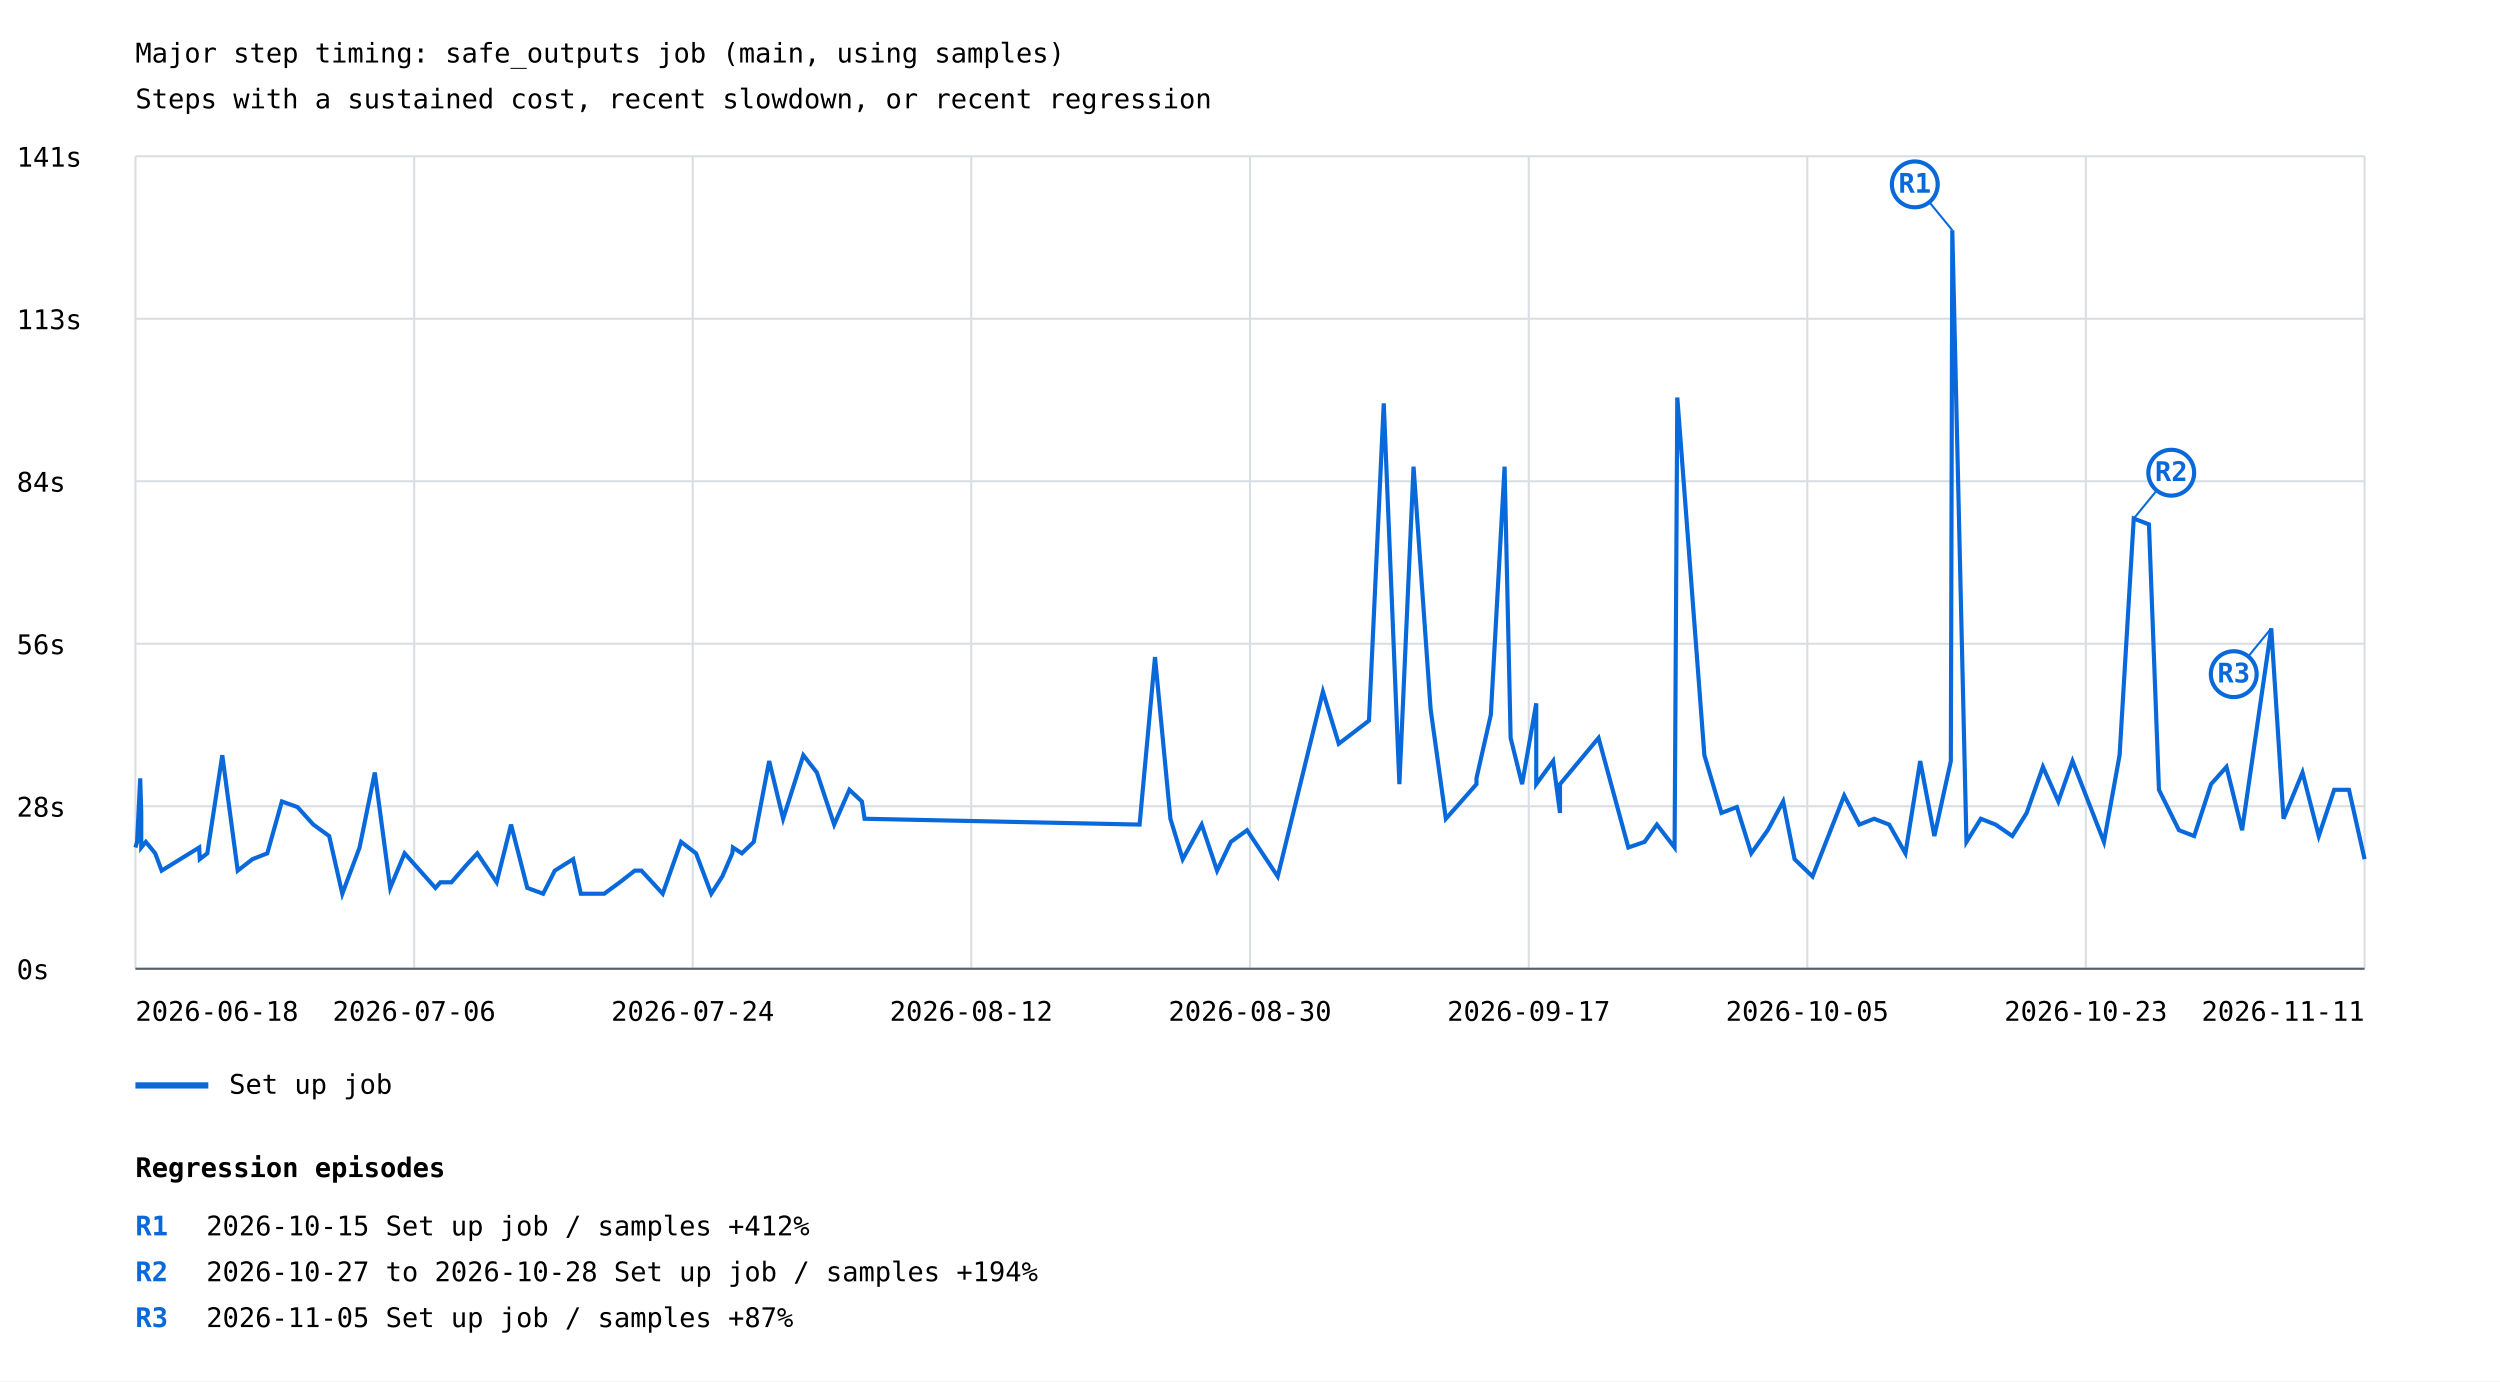
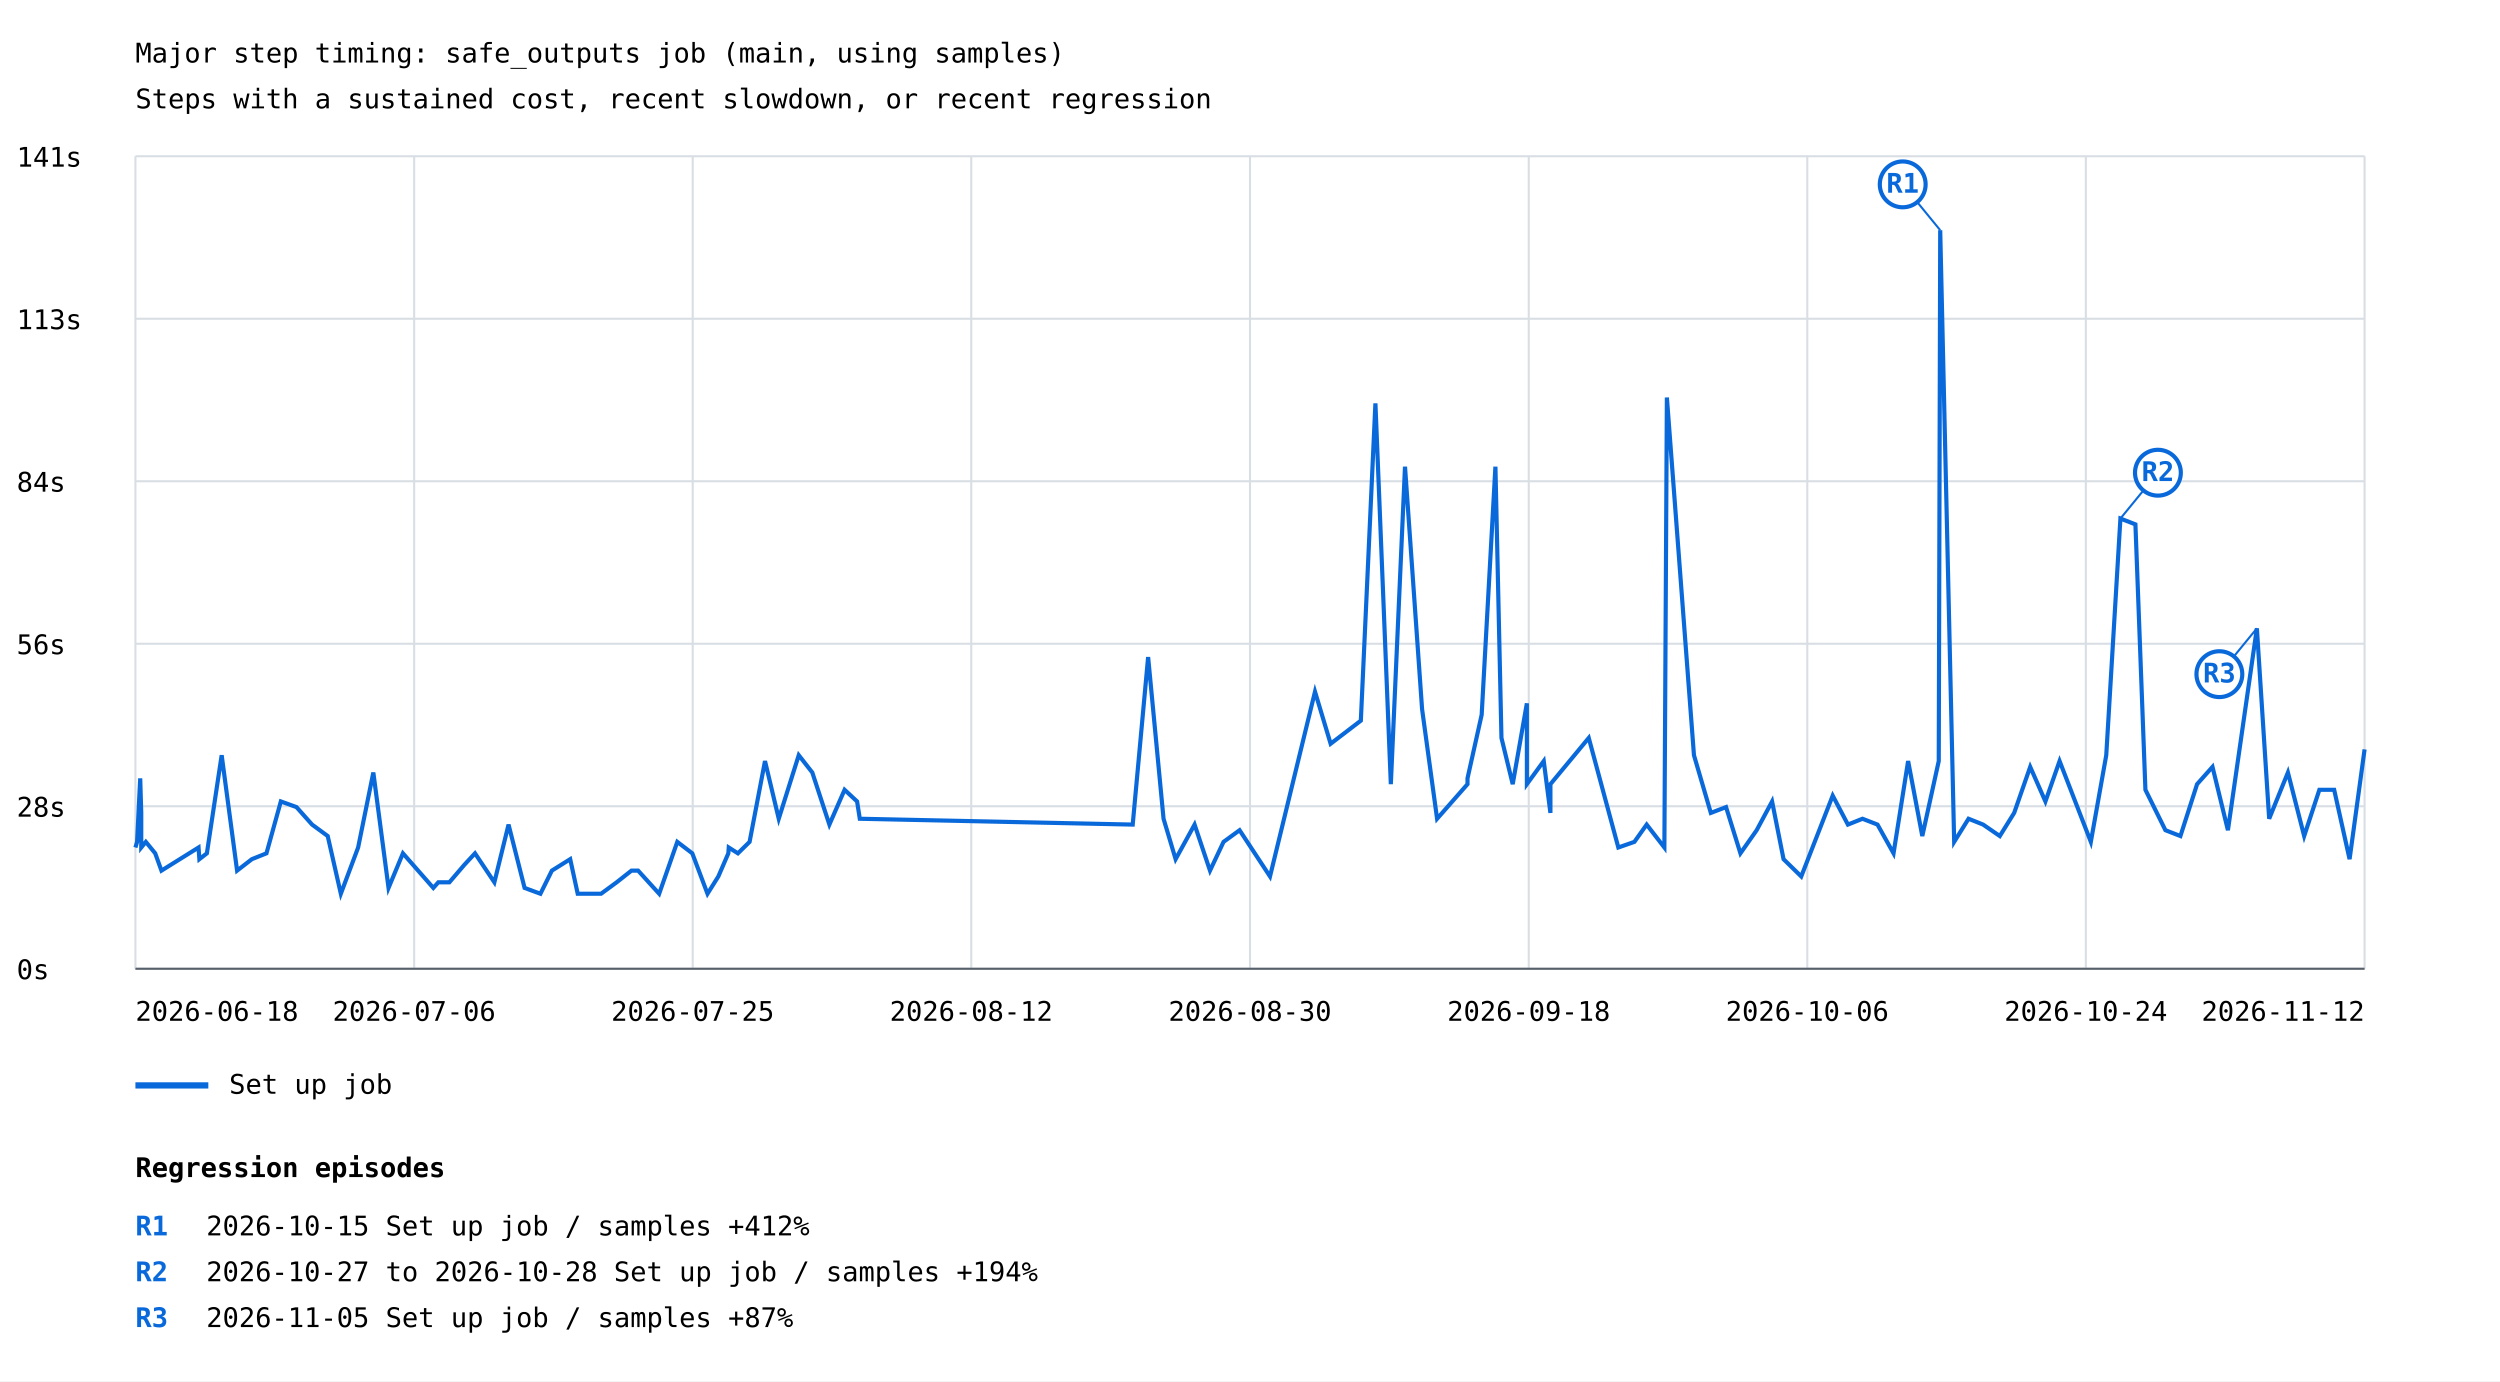
<svg xmlns="http://www.w3.org/2000/svg" width="1200" height="663" viewBox="0 0 1200 663">
  <rect width="100%" height="100%" fill="white" />
  <style>text{font-family:ui-monospace,monospace;font-size:13px}.axis{stroke:#57606a;stroke-width:1}.grid{stroke:#d8dee4;stroke-width:1}</style>
  <text x="65" y="30" font-size="20">Major step timing: safe_outputs job (main, using samples)</text>
  <text x="65" y="52">Steps with a sustained cost, recent slowdown, or recent regression</text>
  <line class="grid" x1="65" y1="465.0" x2="1135" y2="465.0" />
  <text x="8" y="470.0">0s</text>
  <line class="grid" x1="65" y1="387.0" x2="1135" y2="387.0" />
  <text x="8" y="392.0">28s</text>
  <line class="grid" x1="65" y1="309.0" x2="1135" y2="309.0" />
  <text x="8" y="314.0">56s</text>
  <line class="grid" x1="65" y1="231.0" x2="1135" y2="231.0" />
  <text x="8" y="236.0">84s</text>
  <line class="grid" x1="65" y1="153.0" x2="1135" y2="153.0" />
  <text x="8" y="158.0">113s</text>
  <line class="grid" x1="65" y1="75.0" x2="1135" y2="75.0" />
  <text x="8" y="80.0">141s</text>
  <line class="grid" x1="65.0" y1="75" x2="65.0" y2="465" />
  <line class="grid" x1="198.8" y1="75" x2="198.8" y2="465" />
  <line class="grid" x1="332.5" y1="75" x2="332.5" y2="465" />
  <line class="grid" x1="466.2" y1="75" x2="466.2" y2="465" />
  <line class="grid" x1="600.0" y1="75" x2="600.0" y2="465" />
  <line class="grid" x1="733.8" y1="75" x2="733.8" y2="465" />
  <line class="grid" x1="867.5" y1="75" x2="867.5" y2="465" />
  <line class="grid" x1="1001.2" y1="75" x2="1001.2" y2="465" />
  <line class="grid" x1="1135.0" y1="75" x2="1135.0" y2="465" />
-   <polyline points="65.0,406.8 65.8,404.1 67.3,373.6 67.8,390.2 67.8,406.8 70.0,404.1 74.5,409.6 77.6,417.9 95.6,406.8 95.9,412.4 99.5,409.6 106.7,362.5 114.1,417.9 121.2,412.4 128.3,409.6 135.3,384.7 142.8,387.4 150.4,395.8 158.0,401.3 164.3,429.0 172.6,406.8 179.9,370.8 187.3,426.2 194.2,409.6 209.0,426.2 211.4,423.5 216.7,423.5 224.0,415.1 229.1,409.6 238.4,423.5 245.3,395.8 253.1,426.2 260.7,429.0 266.3,417.9 275.1,412.4 278.8,429.0 290.0,429.0 297.5,423.5 304.7,417.9 307.9,417.9 318.1,429.0 326.9,404.1 334.1,409.6 341.4,429.0 346.7,420.7 351.5,409.6 351.8,406.8 356.1,409.6 361.8,404.1 369.2,365.3 375.9,393.0 385.6,362.5 392.1,370.8 400.4,395.8 407.7,379.1 413.7,384.7 415.0,393.0 547.0,395.8 554.4,315.4 561.8,393.0 567.7,412.4 576.8,395.8 584.2,417.9 590.8,404.1 598.6,398.5 613.3,420.7 635.0,332.0 642.6,357.0 657.1,345.9 664.2,193.6 671.7,376.4 678.5,224.0 686.7,340.4 694.0,393.0 701.4,384.7 708.7,376.4 708.7,373.6 715.6,343.1 722.2,224.0 725.1,354.2 730.6,376.4 737.4,337.6 737.4,376.4 745.5,365.3 748.8,390.2 748.8,376.4 767.3,354.2 781.6,406.8 789.4,404.1 795.3,395.8 803.8,406.8 805.1,190.8 818.1,362.5 826.3,390.2 833.7,387.4 840.6,409.6 848.5,398.5 855.9,384.7 861.4,412.4 870.0,420.7 885.2,381.9 892.5,395.8 899.6,393.0 906.8,395.8 914.6,409.6 921.7,365.3 928.5,401.3 936.4,365.3 937.1,110.5 943.9,404.1 950.8,393.0 957.9,395.8 965.9,401.3 972.8,390.2 980.6,368.1 988.0,384.7 994.8,365.3 1009.9,404.1 1017.4,362.5 1024.2,248.9 1031.5,251.7 1036.3,379.1 1045.9,398.5 1053.2,401.3 1061.3,376.4 1068.7,368.1 1076.2,398.5 1090.2,301.6 1096.1,393.0 1105.2,370.8 1113.0,401.3 1120.4,379.1 1127.5,379.1 1135.0,412.4" fill="none" stroke="#0969da" stroke-width="2" />
-   <line x1="937.1" y1="110.5" x2="919.1" y2="88.5" stroke="#0969da" stroke-width="1" />
-   <circle cx="919.1" cy="88.5" r="11" fill="white" stroke="#0969da" stroke-width="2" />
-   <text x="919.1" y="92.5" fill="#0969da" font-size="10" font-weight="bold" text-anchor="middle">R1</text>
-   <line x1="1024.2" y1="248.9" x2="1042.2" y2="226.9" stroke="#0969da" stroke-width="1" />
-   <circle cx="1042.2" cy="226.9" r="11" fill="white" stroke="#0969da" stroke-width="2" />
-   <text x="1042.2" y="230.9" fill="#0969da" font-size="10" font-weight="bold" text-anchor="middle">R2</text>
-   <line x1="1090.2" y1="301.6" x2="1072.2" y2="323.6" stroke="#0969da" stroke-width="1" />
-   <circle cx="1072.2" cy="323.6" r="11" fill="white" stroke="#0969da" stroke-width="2" />
-   <text x="1072.2" y="327.6" fill="#0969da" font-size="10" font-weight="bold" text-anchor="middle">R3</text>
+   <polyline points="65.0,406.8 65.8,404.1 67.3,373.6 67.8,390.2 67.8,406.8 70.0,404.1 74.5,409.6 77.5,417.9 95.3,406.8 95.7,412.4 99.3,409.6 106.4,362.5 113.8,417.9 120.9,412.4 127.9,409.6 134.8,384.7 142.3,387.4 149.8,395.8 157.3,401.3 163.6,429.0 171.9,406.8 179.2,370.8 186.5,426.2 193.4,409.6 208.0,426.2 210.4,423.5 215.7,423.5 222.9,415.1 228.0,409.6 237.3,423.5 244.1,395.8 251.8,426.2 259.4,429.0 264.9,417.9 273.7,412.4 277.3,429.0 288.5,429.0 296.0,423.5 303.1,417.9 306.3,417.9 316.4,429.0 325.1,404.1 332.3,409.6 339.6,429.0 344.8,420.7 349.6,409.6 349.8,406.8 354.2,409.6 359.8,404.1 367.2,365.3 373.8,393.0 383.4,362.5 389.9,370.8 398.1,395.8 405.4,379.1 411.4,384.7 412.7,393.0 543.7,395.8 551.1,315.4 558.5,393.0 564.3,412.4 573.4,395.8 580.8,417.9 587.3,404.1 595.0,398.5 609.6,420.7 631.2,332.0 638.7,357.0 653.2,345.9 660.2,193.6 667.6,376.4 674.4,224.0 682.6,340.4 689.8,393.0 697.1,384.7 704.4,376.4 704.4,373.6 711.2,343.1 717.8,224.0 720.7,354.2 726.1,376.4 732.9,337.6 732.9,376.4 741.0,365.3 744.2,390.2 744.2,376.4 762.6,354.2 776.8,406.8 784.5,404.1 790.4,395.8 798.9,406.8 800.1,190.8 813.1,362.5 821.2,390.2 828.5,387.4 835.4,409.6 843.2,398.5 850.6,384.7 856.1,412.4 864.6,420.7 879.7,381.9 887.0,395.8 894.0,393.0 901.2,395.8 908.9,409.6 915.9,365.3 922.7,401.3 930.6,365.3 931.3,110.5 938.0,404.1 944.9,393.0 951.9,395.8 959.9,401.3 966.8,390.2 974.5,368.1 981.8,384.7 988.6,365.3 1003.6,404.1 1011.0,362.5 1017.8,248.9 1025.0,251.7 1029.8,379.1 1039.4,398.5 1046.6,401.3 1054.6,376.4 1062.0,368.1 1069.4,398.5 1083.3,301.6 1089.2,393.0 1098.2,370.8 1106.0,401.3 1113.3,379.1 1120.4,379.1 1127.8,412.4 1135.0,359.7" fill="none" stroke="#0969da" stroke-width="2" />
+   <line x1="931.3" y1="110.5" x2="913.3" y2="88.5" stroke="#0969da" stroke-width="1" />
+   <circle cx="913.3" cy="88.5" r="11" fill="white" stroke="#0969da" stroke-width="2" />
+   <text x="913.3" y="92.5" fill="#0969da" font-size="10" font-weight="bold" text-anchor="middle">R1</text>
+   <line x1="1017.8" y1="248.9" x2="1035.8" y2="226.9" stroke="#0969da" stroke-width="1" />
+   <circle cx="1035.8" cy="226.9" r="11" fill="white" stroke="#0969da" stroke-width="2" />
+   <text x="1035.8" y="230.9" fill="#0969da" font-size="10" font-weight="bold" text-anchor="middle">R2</text>
+   <line x1="1083.3" y1="301.6" x2="1065.3" y2="323.6" stroke="#0969da" stroke-width="1" />
+   <circle cx="1065.3" cy="323.6" r="11" fill="white" stroke="#0969da" stroke-width="2" />
+   <text x="1065.3" y="327.6" fill="#0969da" font-size="10" font-weight="bold" text-anchor="middle">R3</text>
  <line x1="65" y1="521" x2="100" y2="521" stroke="#0969da" stroke-width="3" />
  <text x="110" y="525">Set up job</text>
  <text x="65.0" y="490" text-anchor="start">2026-06-18</text>
  <text x="198.8" y="490" text-anchor="middle">2026-07-06</text>
-   <text x="332.5" y="490" text-anchor="middle">2026-07-24</text>
+   <text x="332.5" y="490" text-anchor="middle">2026-07-25</text>
  <text x="466.2" y="490" text-anchor="middle">2026-08-12</text>
  <text x="600.0" y="490" text-anchor="middle">2026-08-30</text>
-   <text x="733.8" y="490" text-anchor="middle">2026-09-17</text>
-   <text x="867.5" y="490" text-anchor="middle">2026-10-05</text>
-   <text x="1001.2" y="490" text-anchor="middle">2026-10-23</text>
-   <text x="1135.0" y="490" text-anchor="end">2026-11-11</text>
+   <text x="733.8" y="490" text-anchor="middle">2026-09-18</text>
+   <text x="867.5" y="490" text-anchor="middle">2026-10-06</text>
+   <text x="1001.2" y="490" text-anchor="middle">2026-10-24</text>
+   <text x="1135.0" y="490" text-anchor="end">2026-11-12</text>
  <line class="axis" x1="65" y1="465" x2="1135" y2="465" />
  <text x="65" y="565" font-size="16" font-weight="bold">Regression episodes</text>
  <text x="65" y="593" fill="#0969da" font-weight="bold">R1</text>
  <text x="99" y="593">2026-10-15  Set up job / samples  +412%</text>
  <text x="65" y="615" fill="#0969da" font-weight="bold">R2</text>
  <text x="99" y="615">2026-10-27 to 2026-10-28  Set up job / samples  +194%</text>
  <text x="65" y="637" fill="#0969da" font-weight="bold">R3</text>
  <text x="99" y="637">2026-11-05  Set up job / samples  +87%</text>
</svg>
